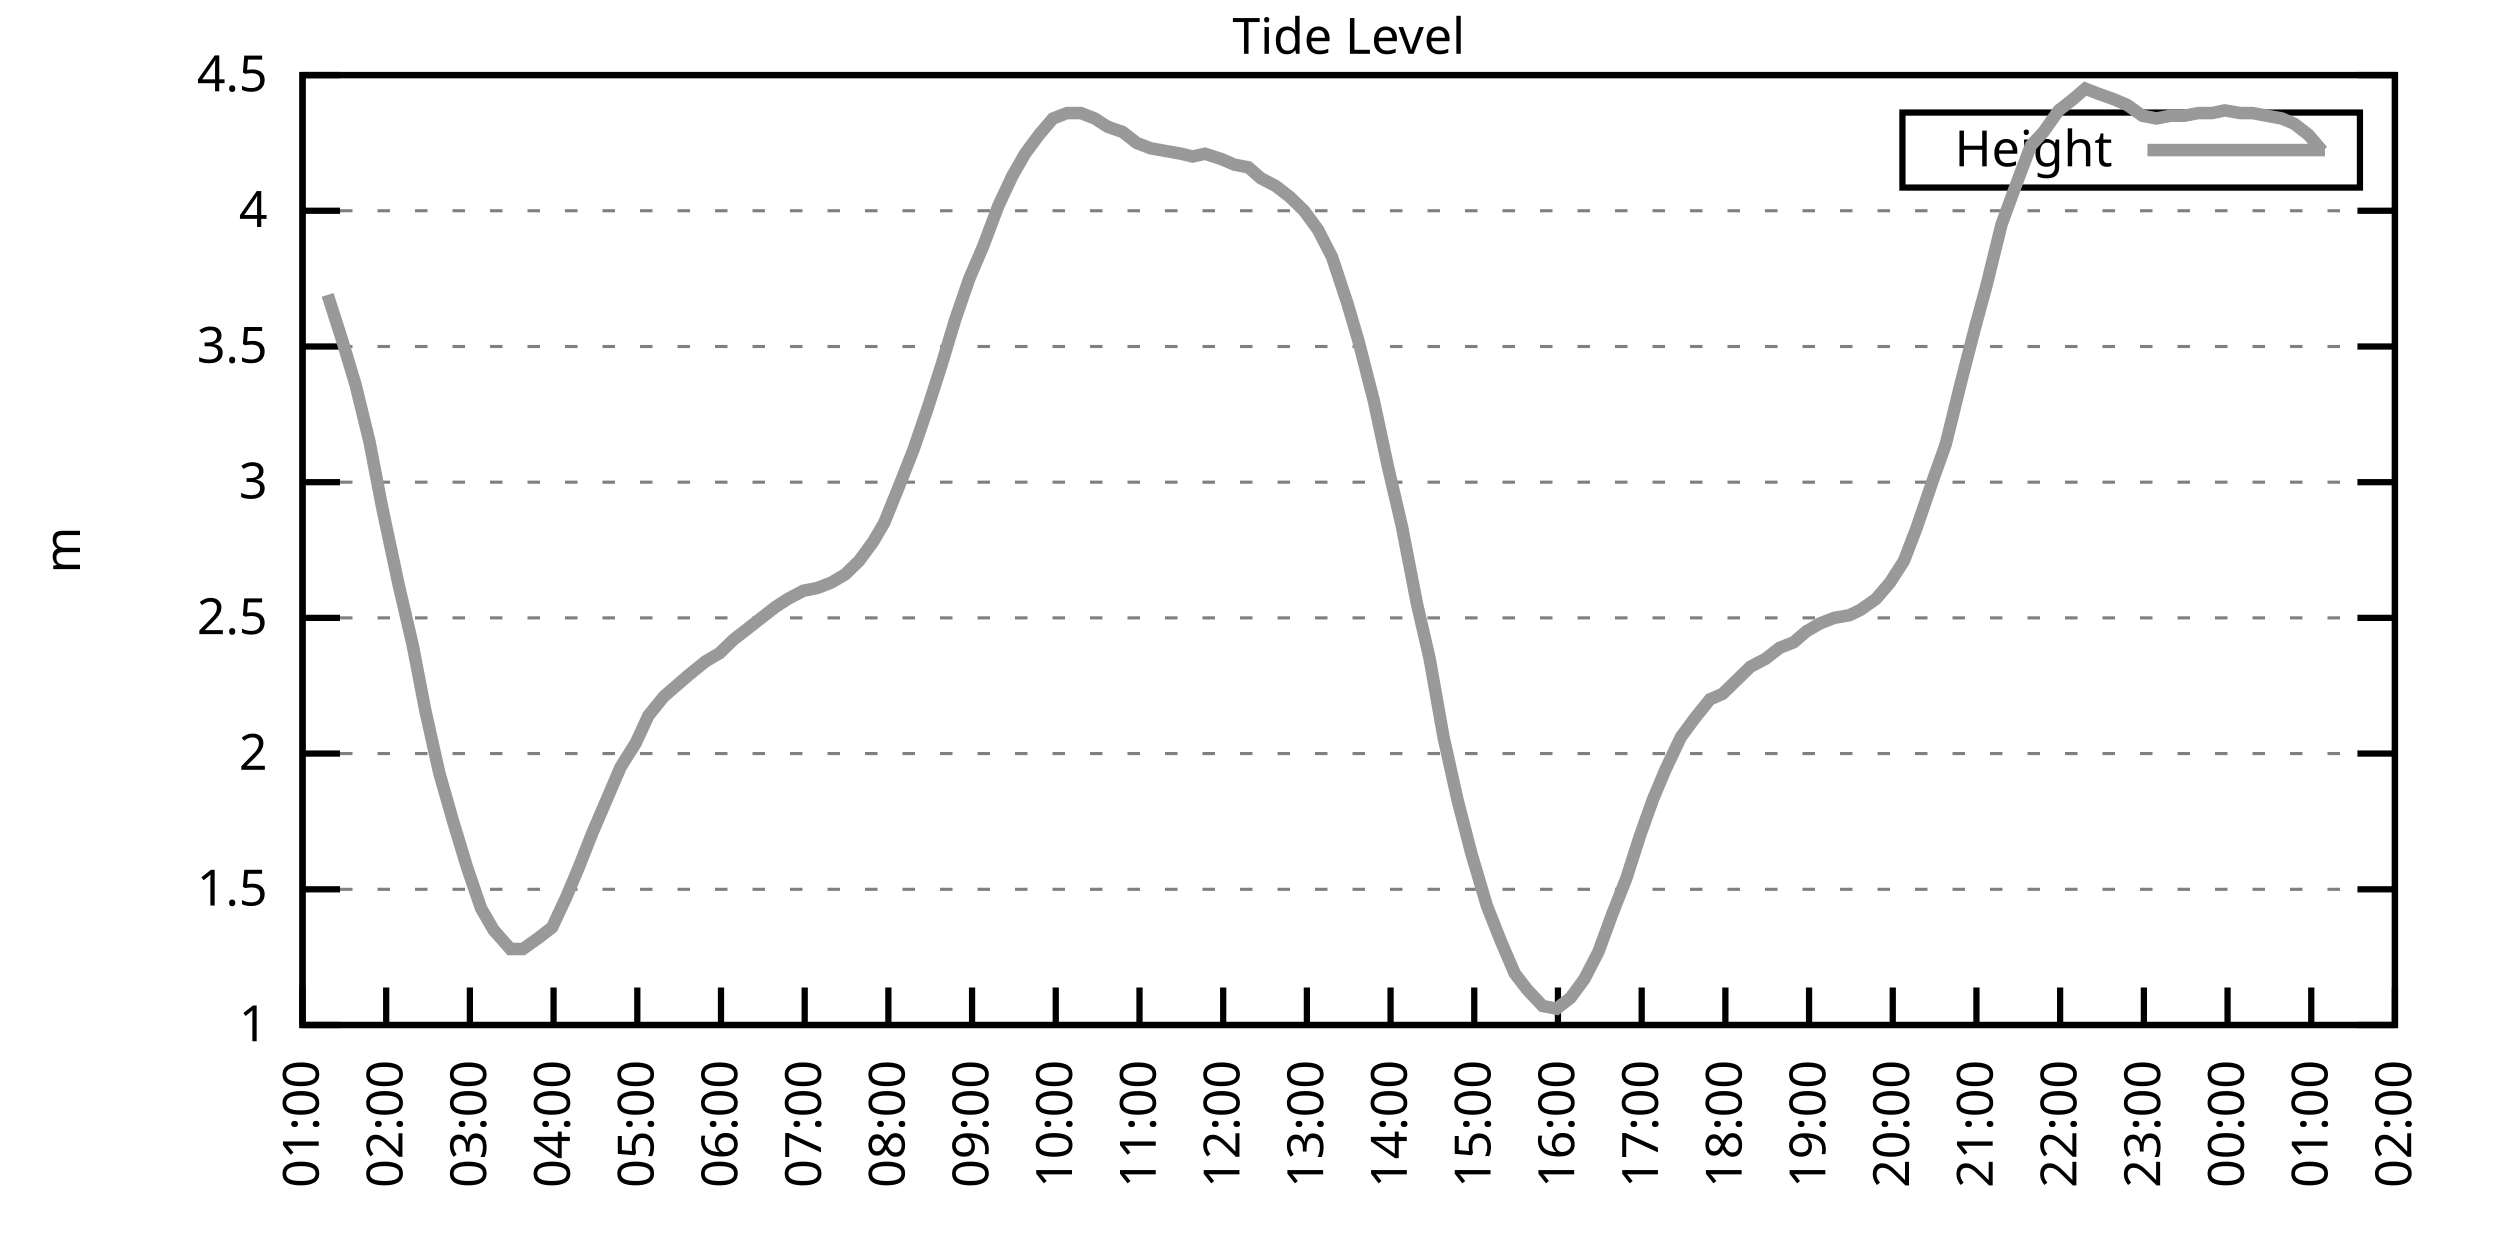
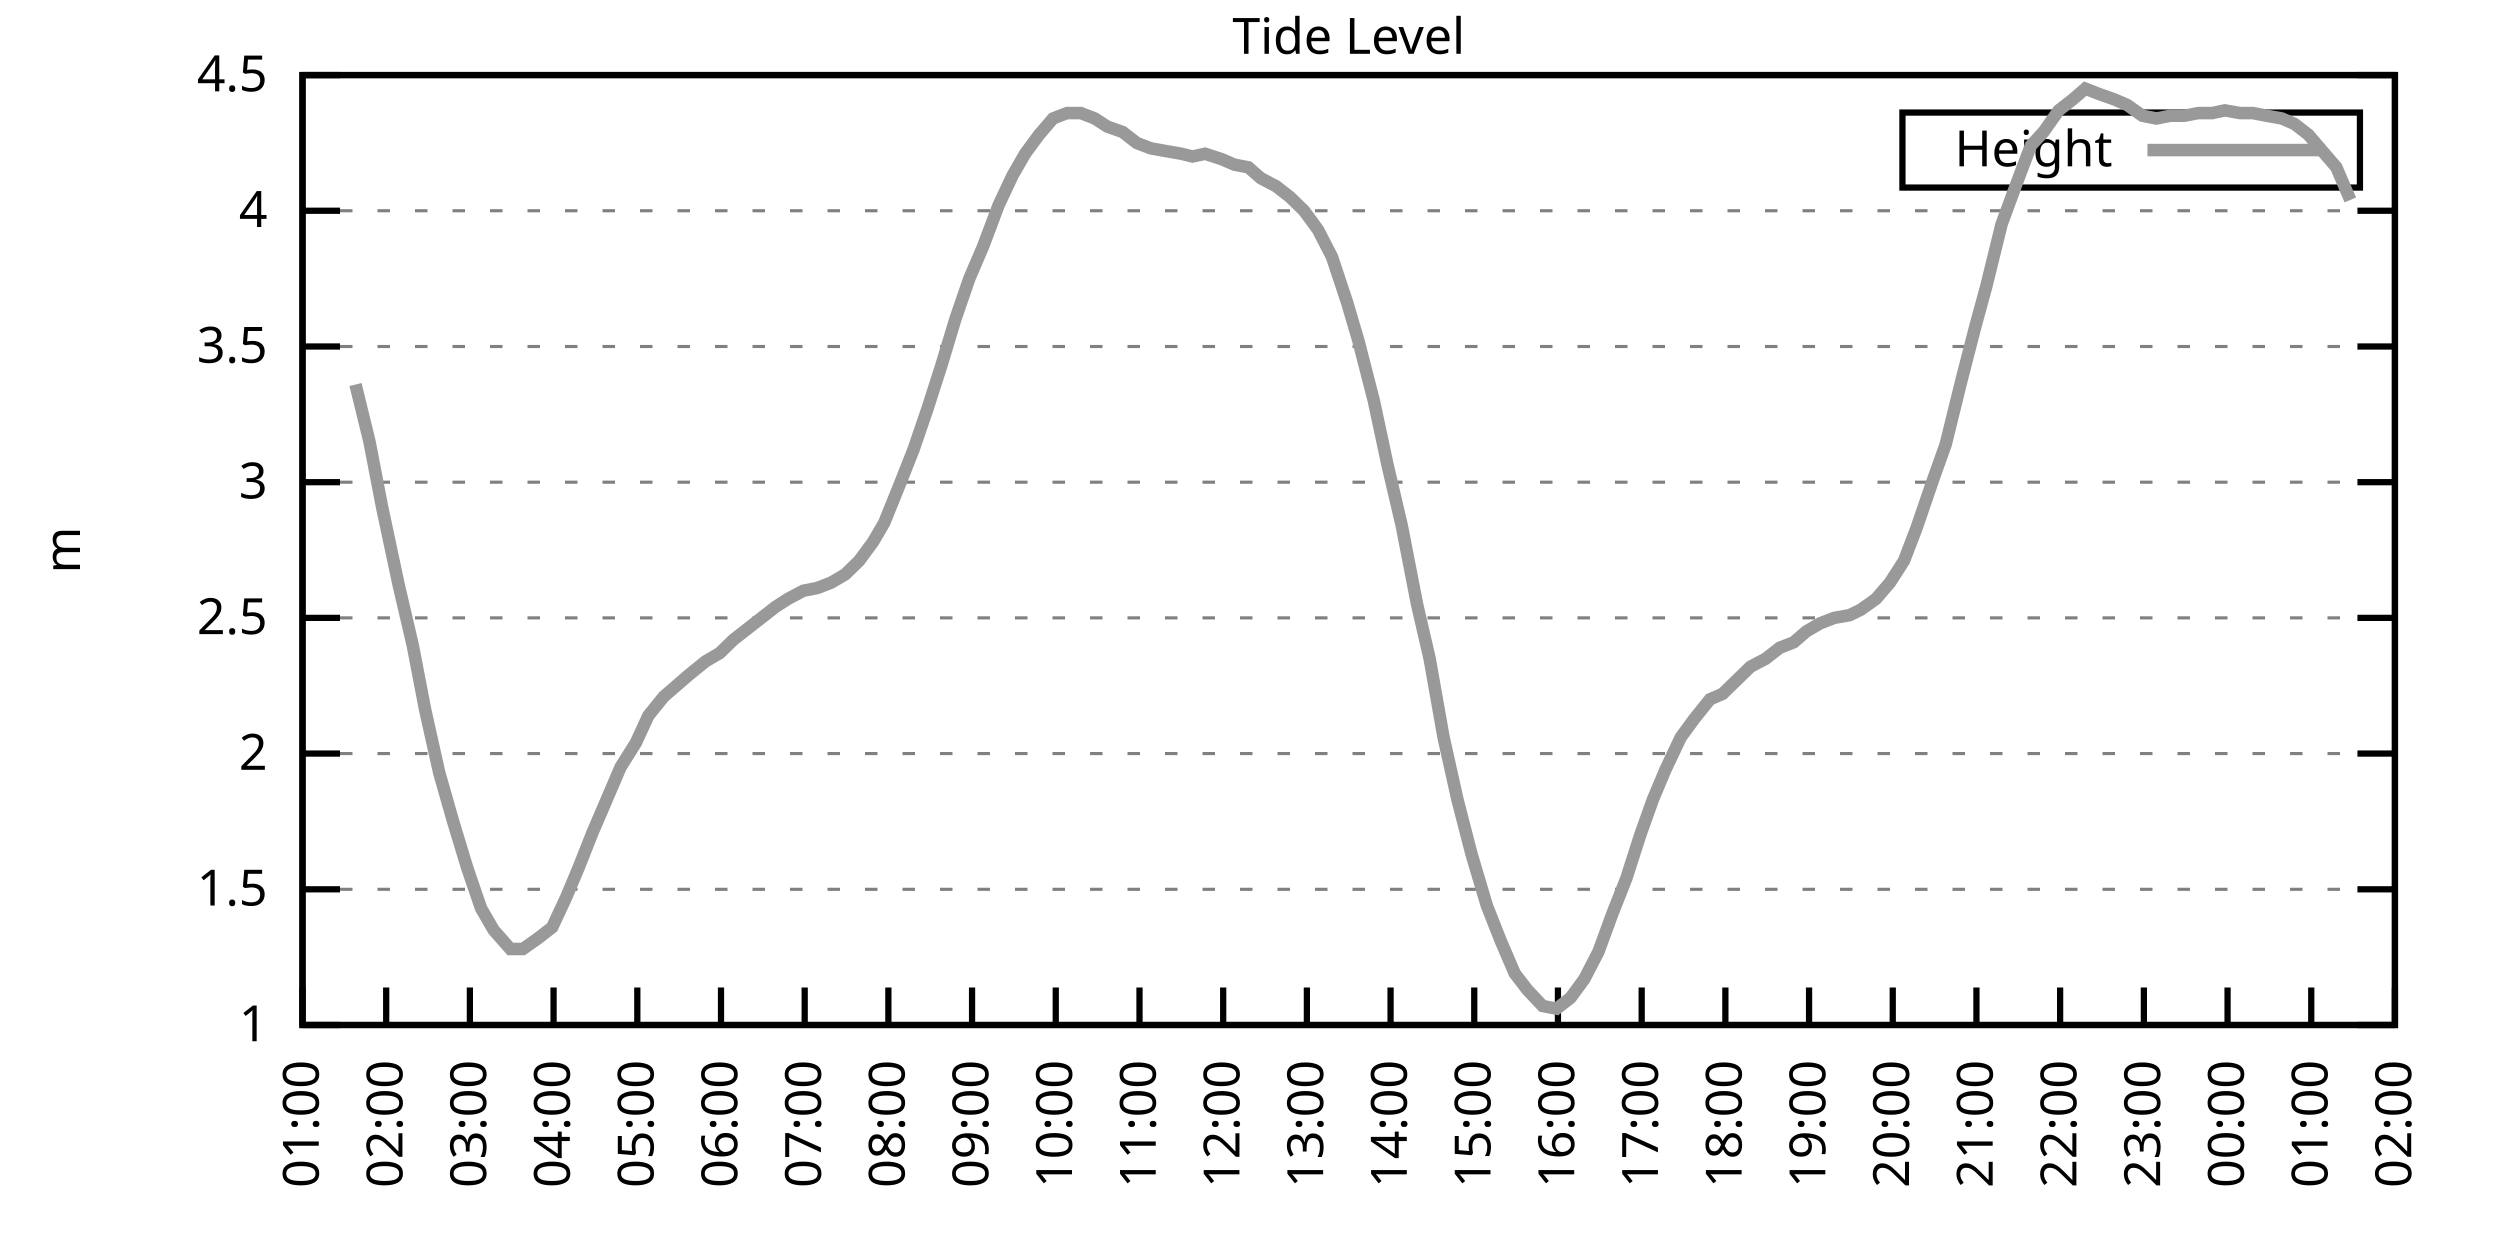
<svg xmlns="http://www.w3.org/2000/svg" xmlns:xlink="http://www.w3.org/1999/xlink" width="400" height="200" viewBox="0 0 400 200">
  <g id="gnuplot_canvas">
    <rect x="0" y="0" width="400" height="200" fill="none" />
    <defs>
      <circle id="gpDot" r="0.5" stroke-width="0.5" stroke="currentColor" />
      <path id="gpPt0" stroke-width="0.333" stroke="currentColor" d="M-1,0 h2 M0,-1 v2" />
      <path id="gpPt1" stroke-width="0.333" stroke="currentColor" d="M-1,-1 L1,1 M1,-1 L-1,1" />
      <path id="gpPt2" stroke-width="0.333" stroke="currentColor" d="M-1,0 L1,0 M0,-1 L0,1 M-1,-1 L1,1 M-1,1 L1,-1" />
      <rect id="gpPt3" stroke-width="0.333" stroke="currentColor" x="-1" y="-1" width="2" height="2" />
      <rect id="gpPt4" stroke-width="0.333" stroke="currentColor" fill="currentColor" x="-1" y="-1" width="2" height="2" />
      <circle id="gpPt5" stroke-width="0.333" stroke="currentColor" cx="0" cy="0" r="1" />
      <use xlink:href="#gpPt5" id="gpPt6" fill="currentColor" stroke="none" />
      <path id="gpPt7" stroke-width="0.333" stroke="currentColor" d="M0,-1.33 L-1.33,0.67 L1.33,0.67 z" />
      <use xlink:href="#gpPt7" id="gpPt8" fill="currentColor" stroke="none" />
      <use xlink:href="#gpPt7" id="gpPt9" stroke="currentColor" transform="rotate(180)" />
      <use xlink:href="#gpPt9" id="gpPt10" fill="currentColor" stroke="none" />
      <use xlink:href="#gpPt3" id="gpPt11" stroke="currentColor" transform="rotate(45)" />
      <use xlink:href="#gpPt11" id="gpPt12" fill="currentColor" stroke="none" />
      <path id="gpPt13" stroke-width="0.333" stroke="currentColor" d="M0,1.330 L1.265,0.411 L0.782,-1.067 L-0.782,-1.076 L-1.265,0.411 z" />
      <use xlink:href="#gpPt13" id="gpPt14" fill="currentColor" stroke="none" />
      <filter id="textbox" filterUnits="objectBoundingBox" x="0" y="0" height="1" width="1">
        <feFlood flood-color="white" flood-opacity="1" result="bgnd" />
        <feComposite in="SourceGraphic" in2="bgnd" operator="atop" />
      </filter>
      <filter id="greybox" filterUnits="objectBoundingBox" x="0" y="0" height="1" width="1">
        <feFlood flood-color="lightgrey" flood-opacity="1" result="grey" />
        <feComposite in="SourceGraphic" in2="grey" operator="atop" />
      </filter>
    </defs>
    <g fill="none" color="white" stroke="currentColor" stroke-width="1.00" stroke-linecap="butt" stroke-linejoin="miter">
</g>
    <g fill="none" color="black" stroke="currentColor" stroke-width="1.00" stroke-linecap="butt" stroke-linejoin="miter">
      <g stroke="none" shape-rendering="crispEdges">
        <polygon fill="rgb(255, 255, 255)" points="48.40,164.00 383.18,164.00 383.18,12.02 48.40,12.02 " />
      </g>
    </g>
    <g fill="none" color="black" stroke="currentColor" stroke-width="1.00" stroke-linecap="butt" stroke-linejoin="miter">
</g>
    <g fill="none" color="black" stroke="black" stroke-width="0.50" stroke-linecap="butt" stroke-linejoin="miter">
</g>
    <g fill="none" color="gray" stroke="currentColor" stroke-width="0.50" stroke-linecap="butt" stroke-linejoin="miter">
      <path stroke="gray" stroke-dasharray="2,4" class="gridline" d="M48.40,164.00 L383.19,164.00  " />
    </g>
    <g fill="none" color="gray" stroke="gray" stroke-width="1.00" stroke-linecap="butt" stroke-linejoin="miter">
</g>
    <g fill="none" color="black" stroke="currentColor" stroke-width="1.00" stroke-linecap="butt" stroke-linejoin="miter">
      <path stroke="black" d="M48.40,164.00 L54.40,164.00 M383.19,164.00 L377.19,164.00  " />
      <g transform="translate(42.80,166.60)" stroke="none" fill="black" font-family="Sans" font-size="8.00" text-anchor="end">
        <text>
          <tspan font-family="Sans"> 1</tspan>
        </text>
      </g>
    </g>
    <g fill="none" color="black" stroke="currentColor" stroke-width="1.00" stroke-linecap="butt" stroke-linejoin="miter">
</g>
    <g fill="none" color="black" stroke="black" stroke-width="0.50" stroke-linecap="butt" stroke-linejoin="miter">
</g>
    <g fill="none" color="gray" stroke="currentColor" stroke-width="0.50" stroke-linecap="butt" stroke-linejoin="miter">
      <path stroke="gray" stroke-dasharray="2,4" class="gridline" d="M48.40,142.29 L383.19,142.29  " />
    </g>
    <g fill="none" color="gray" stroke="gray" stroke-width="1.00" stroke-linecap="butt" stroke-linejoin="miter">
</g>
    <g fill="none" color="black" stroke="currentColor" stroke-width="1.00" stroke-linecap="butt" stroke-linejoin="miter">
      <path stroke="black" d="M48.40,142.29 L54.40,142.29 M383.19,142.29 L377.19,142.29  " />
      <g transform="translate(42.80,144.89)" stroke="none" fill="black" font-family="Sans" font-size="8.00" text-anchor="end">
        <text>
          <tspan font-family="Sans"> 1.5</tspan>
        </text>
      </g>
    </g>
    <g fill="none" color="black" stroke="currentColor" stroke-width="1.00" stroke-linecap="butt" stroke-linejoin="miter">
</g>
    <g fill="none" color="black" stroke="black" stroke-width="0.50" stroke-linecap="butt" stroke-linejoin="miter">
</g>
    <g fill="none" color="gray" stroke="currentColor" stroke-width="0.50" stroke-linecap="butt" stroke-linejoin="miter">
      <path stroke="gray" stroke-dasharray="2,4" class="gridline" d="M48.40,120.57 L383.19,120.57  " />
    </g>
    <g fill="none" color="gray" stroke="gray" stroke-width="1.00" stroke-linecap="butt" stroke-linejoin="miter">
</g>
    <g fill="none" color="black" stroke="currentColor" stroke-width="1.00" stroke-linecap="butt" stroke-linejoin="miter">
      <path stroke="black" d="M48.40,120.57 L54.40,120.57 M383.19,120.57 L377.19,120.57  " />
      <g transform="translate(42.80,123.17)" stroke="none" fill="black" font-family="Sans" font-size="8.00" text-anchor="end">
        <text>
          <tspan font-family="Sans"> 2</tspan>
        </text>
      </g>
    </g>
    <g fill="none" color="black" stroke="currentColor" stroke-width="1.00" stroke-linecap="butt" stroke-linejoin="miter">
</g>
    <g fill="none" color="black" stroke="black" stroke-width="0.50" stroke-linecap="butt" stroke-linejoin="miter">
</g>
    <g fill="none" color="gray" stroke="currentColor" stroke-width="0.50" stroke-linecap="butt" stroke-linejoin="miter">
      <path stroke="gray" stroke-dasharray="2,4" class="gridline" d="M48.40,98.86 L383.19,98.86  " />
    </g>
    <g fill="none" color="gray" stroke="gray" stroke-width="1.00" stroke-linecap="butt" stroke-linejoin="miter">
</g>
    <g fill="none" color="black" stroke="currentColor" stroke-width="1.00" stroke-linecap="butt" stroke-linejoin="miter">
      <path stroke="black" d="M48.40,98.86 L54.40,98.86 M383.19,98.86 L377.19,98.86  " />
      <g transform="translate(42.80,101.46)" stroke="none" fill="black" font-family="Sans" font-size="8.00" text-anchor="end">
        <text>
          <tspan font-family="Sans"> 2.5</tspan>
        </text>
      </g>
    </g>
    <g fill="none" color="black" stroke="currentColor" stroke-width="1.00" stroke-linecap="butt" stroke-linejoin="miter">
</g>
    <g fill="none" color="black" stroke="black" stroke-width="0.50" stroke-linecap="butt" stroke-linejoin="miter">
</g>
    <g fill="none" color="gray" stroke="currentColor" stroke-width="0.50" stroke-linecap="butt" stroke-linejoin="miter">
      <path stroke="gray" stroke-dasharray="2,4" class="gridline" d="M48.40,77.15 L383.19,77.15  " />
    </g>
    <g fill="none" color="gray" stroke="gray" stroke-width="1.00" stroke-linecap="butt" stroke-linejoin="miter">
</g>
    <g fill="none" color="black" stroke="currentColor" stroke-width="1.00" stroke-linecap="butt" stroke-linejoin="miter">
      <path stroke="black" d="M48.40,77.15 L54.40,77.15 M383.19,77.15 L377.19,77.15  " />
      <g transform="translate(42.80,79.75)" stroke="none" fill="black" font-family="Sans" font-size="8.00" text-anchor="end">
        <text>
          <tspan font-family="Sans"> 3</tspan>
        </text>
      </g>
    </g>
    <g fill="none" color="black" stroke="currentColor" stroke-width="1.00" stroke-linecap="butt" stroke-linejoin="miter">
</g>
    <g fill="none" color="black" stroke="black" stroke-width="0.50" stroke-linecap="butt" stroke-linejoin="miter">
</g>
    <g fill="none" color="gray" stroke="currentColor" stroke-width="0.50" stroke-linecap="butt" stroke-linejoin="miter">
      <path stroke="gray" stroke-dasharray="2,4" class="gridline" d="M48.40,55.44 L383.19,55.44  " />
    </g>
    <g fill="none" color="gray" stroke="gray" stroke-width="1.00" stroke-linecap="butt" stroke-linejoin="miter">
</g>
    <g fill="none" color="black" stroke="currentColor" stroke-width="1.00" stroke-linecap="butt" stroke-linejoin="miter">
      <path stroke="black" d="M48.40,55.44 L54.40,55.44 M383.19,55.44 L377.19,55.44  " />
      <g transform="translate(42.80,58.04)" stroke="none" fill="black" font-family="Sans" font-size="8.00" text-anchor="end">
        <text>
          <tspan font-family="Sans"> 3.5</tspan>
        </text>
      </g>
    </g>
    <g fill="none" color="black" stroke="currentColor" stroke-width="1.00" stroke-linecap="butt" stroke-linejoin="miter">
</g>
    <g fill="none" color="black" stroke="black" stroke-width="0.50" stroke-linecap="butt" stroke-linejoin="miter">
</g>
    <g fill="none" color="gray" stroke="currentColor" stroke-width="0.50" stroke-linecap="butt" stroke-linejoin="miter">
      <path stroke="gray" stroke-dasharray="2,4" class="gridline" d="M48.40,33.72 L383.19,33.72  " />
    </g>
    <g fill="none" color="gray" stroke="gray" stroke-width="1.00" stroke-linecap="butt" stroke-linejoin="miter">
</g>
    <g fill="none" color="black" stroke="currentColor" stroke-width="1.00" stroke-linecap="butt" stroke-linejoin="miter">
      <path stroke="black" d="M48.40,33.72 L54.40,33.72 M383.19,33.72 L377.19,33.72  " />
      <g transform="translate(42.80,36.32)" stroke="none" fill="black" font-family="Sans" font-size="8.00" text-anchor="end">
        <text>
          <tspan font-family="Sans"> 4</tspan>
        </text>
      </g>
    </g>
    <g fill="none" color="black" stroke="currentColor" stroke-width="1.00" stroke-linecap="butt" stroke-linejoin="miter">
</g>
    <g fill="none" color="black" stroke="black" stroke-width="0.50" stroke-linecap="butt" stroke-linejoin="miter">
</g>
    <g fill="none" color="gray" stroke="currentColor" stroke-width="0.50" stroke-linecap="butt" stroke-linejoin="miter">
      <path stroke="gray" stroke-dasharray="2,4" class="gridline" d="M48.40,12.01 L383.19,12.01  " />
    </g>
    <g fill="none" color="gray" stroke="gray" stroke-width="1.00" stroke-linecap="butt" stroke-linejoin="miter">
</g>
    <g fill="none" color="black" stroke="currentColor" stroke-width="1.00" stroke-linecap="butt" stroke-linejoin="miter">
      <path stroke="black" d="M48.40,12.01 L54.40,12.01 M383.19,12.01 L377.19,12.01  " />
      <g transform="translate(42.80,14.61)" stroke="none" fill="black" font-family="Sans" font-size="8.00" text-anchor="end">
        <text>
          <tspan font-family="Sans"> 4.5</tspan>
        </text>
      </g>
    </g>
    <g fill="none" color="black" stroke="currentColor" stroke-width="1.00" stroke-linecap="butt" stroke-linejoin="miter">
      <path stroke="black" d="M48.40,164.00 L48.40,158.00  " />
      <g transform="translate(51.00,169.60) rotate(270.00)" stroke="none" fill="black" font-family="Sans" font-size="8.00" text-anchor="end">
        <text>
          <tspan font-family="Sans">01:00</tspan>
        </text>
      </g>
    </g>
    <g fill="none" color="black" stroke="currentColor" stroke-width="1.00" stroke-linecap="butt" stroke-linejoin="miter">
      <path stroke="black" d="M61.79,164.00 L61.79,158.00  " />
      <g transform="translate(64.39,169.60) rotate(270.00)" stroke="none" fill="black" font-family="Sans" font-size="8.00" text-anchor="end">
        <text>
          <tspan font-family="Sans">02:00</tspan>
        </text>
      </g>
    </g>
    <g fill="none" color="black" stroke="currentColor" stroke-width="1.00" stroke-linecap="butt" stroke-linejoin="miter">
      <path stroke="black" d="M75.18,164.00 L75.18,158.00  " />
      <g transform="translate(77.78,169.60) rotate(270.00)" stroke="none" fill="black" font-family="Sans" font-size="8.00" text-anchor="end">
        <text>
          <tspan font-family="Sans">03:00</tspan>
        </text>
      </g>
    </g>
    <g fill="none" color="black" stroke="currentColor" stroke-width="1.00" stroke-linecap="butt" stroke-linejoin="miter">
      <path stroke="black" d="M88.57,164.00 L88.57,158.00  " />
      <g transform="translate(91.17,169.60) rotate(270.00)" stroke="none" fill="black" font-family="Sans" font-size="8.00" text-anchor="end">
        <text>
          <tspan font-family="Sans">04:00</tspan>
        </text>
      </g>
    </g>
    <g fill="none" color="black" stroke="currentColor" stroke-width="1.00" stroke-linecap="butt" stroke-linejoin="miter">
      <path stroke="black" d="M101.97,164.00 L101.97,158.00  " />
      <g transform="translate(104.57,169.60) rotate(270.00)" stroke="none" fill="black" font-family="Sans" font-size="8.00" text-anchor="end">
        <text>
          <tspan font-family="Sans">05:00</tspan>
        </text>
      </g>
    </g>
    <g fill="none" color="black" stroke="currentColor" stroke-width="1.00" stroke-linecap="butt" stroke-linejoin="miter">
      <path stroke="black" d="M115.36,164.00 L115.36,158.00  " />
      <g transform="translate(117.96,169.60) rotate(270.00)" stroke="none" fill="black" font-family="Sans" font-size="8.00" text-anchor="end">
        <text>
          <tspan font-family="Sans">06:00</tspan>
        </text>
      </g>
    </g>
    <g fill="none" color="black" stroke="currentColor" stroke-width="1.00" stroke-linecap="butt" stroke-linejoin="miter">
      <path stroke="black" d="M128.75,164.00 L128.75,158.00  " />
      <g transform="translate(131.35,169.60) rotate(270.00)" stroke="none" fill="black" font-family="Sans" font-size="8.00" text-anchor="end">
        <text>
          <tspan font-family="Sans">07:00</tspan>
        </text>
      </g>
    </g>
    <g fill="none" color="black" stroke="currentColor" stroke-width="1.00" stroke-linecap="butt" stroke-linejoin="miter">
      <path stroke="black" d="M142.14,164.00 L142.14,158.00  " />
      <g transform="translate(144.74,169.60) rotate(270.00)" stroke="none" fill="black" font-family="Sans" font-size="8.00" text-anchor="end">
        <text>
          <tspan font-family="Sans">08:00</tspan>
        </text>
      </g>
    </g>
    <g fill="none" color="black" stroke="currentColor" stroke-width="1.00" stroke-linecap="butt" stroke-linejoin="miter">
      <path stroke="black" d="M155.53,164.00 L155.53,158.00  " />
      <g transform="translate(158.13,169.60) rotate(270.00)" stroke="none" fill="black" font-family="Sans" font-size="8.00" text-anchor="end">
        <text>
          <tspan font-family="Sans">09:00</tspan>
        </text>
      </g>
    </g>
    <g fill="none" color="black" stroke="currentColor" stroke-width="1.00" stroke-linecap="butt" stroke-linejoin="miter">
      <path stroke="black" d="M168.92,164.00 L168.92,158.00  " />
      <g transform="translate(171.52,169.60) rotate(270.00)" stroke="none" fill="black" font-family="Sans" font-size="8.00" text-anchor="end">
        <text>
          <tspan font-family="Sans">10:00</tspan>
        </text>
      </g>
    </g>
    <g fill="none" color="black" stroke="currentColor" stroke-width="1.00" stroke-linecap="butt" stroke-linejoin="miter">
      <path stroke="black" d="M182.32,164.00 L182.32,158.00  " />
      <g transform="translate(184.92,169.60) rotate(270.00)" stroke="none" fill="black" font-family="Sans" font-size="8.00" text-anchor="end">
        <text>
          <tspan font-family="Sans">11:00</tspan>
        </text>
      </g>
    </g>
    <g fill="none" color="black" stroke="currentColor" stroke-width="1.00" stroke-linecap="butt" stroke-linejoin="miter">
      <path stroke="black" d="M195.71,164.00 L195.71,158.00  " />
      <g transform="translate(198.31,169.60) rotate(270.00)" stroke="none" fill="black" font-family="Sans" font-size="8.00" text-anchor="end">
        <text>
          <tspan font-family="Sans">12:00</tspan>
        </text>
      </g>
    </g>
    <g fill="none" color="black" stroke="currentColor" stroke-width="1.00" stroke-linecap="butt" stroke-linejoin="miter">
      <path stroke="black" d="M209.10,164.00 L209.10,158.00  " />
      <g transform="translate(211.70,169.60) rotate(270.00)" stroke="none" fill="black" font-family="Sans" font-size="8.00" text-anchor="end">
        <text>
          <tspan font-family="Sans">13:00</tspan>
        </text>
      </g>
    </g>
    <g fill="none" color="black" stroke="currentColor" stroke-width="1.00" stroke-linecap="butt" stroke-linejoin="miter">
      <path stroke="black" d="M222.49,164.00 L222.49,158.00  " />
      <g transform="translate(225.09,169.60) rotate(270.00)" stroke="none" fill="black" font-family="Sans" font-size="8.00" text-anchor="end">
        <text>
          <tspan font-family="Sans">14:00</tspan>
        </text>
      </g>
    </g>
    <g fill="none" color="black" stroke="currentColor" stroke-width="1.00" stroke-linecap="butt" stroke-linejoin="miter">
      <path stroke="black" d="M235.88,164.00 L235.88,158.00  " />
      <g transform="translate(238.48,169.60) rotate(270.00)" stroke="none" fill="black" font-family="Sans" font-size="8.00" text-anchor="end">
        <text>
          <tspan font-family="Sans">15:00</tspan>
        </text>
      </g>
    </g>
    <g fill="none" color="black" stroke="currentColor" stroke-width="1.00" stroke-linecap="butt" stroke-linejoin="miter">
      <path stroke="black" d="M249.27,164.00 L249.27,158.00  " />
      <g transform="translate(251.87,169.60) rotate(270.00)" stroke="none" fill="black" font-family="Sans" font-size="8.00" text-anchor="end">
        <text>
          <tspan font-family="Sans">16:00</tspan>
        </text>
      </g>
    </g>
    <g fill="none" color="black" stroke="currentColor" stroke-width="1.00" stroke-linecap="butt" stroke-linejoin="miter">
      <path stroke="black" d="M262.67,164.00 L262.67,158.00  " />
      <g transform="translate(265.27,169.60) rotate(270.00)" stroke="none" fill="black" font-family="Sans" font-size="8.00" text-anchor="end">
        <text>
          <tspan font-family="Sans">17:00</tspan>
        </text>
      </g>
    </g>
    <g fill="none" color="black" stroke="currentColor" stroke-width="1.00" stroke-linecap="butt" stroke-linejoin="miter">
      <path stroke="black" d="M276.06,164.00 L276.06,158.00  " />
      <g transform="translate(278.66,169.60) rotate(270.00)" stroke="none" fill="black" font-family="Sans" font-size="8.00" text-anchor="end">
        <text>
          <tspan font-family="Sans">18:00</tspan>
        </text>
      </g>
    </g>
    <g fill="none" color="black" stroke="currentColor" stroke-width="1.00" stroke-linecap="butt" stroke-linejoin="miter">
      <path stroke="black" d="M289.45,164.00 L289.45,158.00  " />
      <g transform="translate(292.05,169.60) rotate(270.00)" stroke="none" fill="black" font-family="Sans" font-size="8.00" text-anchor="end">
        <text>
          <tspan font-family="Sans">19:00</tspan>
        </text>
      </g>
    </g>
    <g fill="none" color="black" stroke="currentColor" stroke-width="1.00" stroke-linecap="butt" stroke-linejoin="miter">
      <path stroke="black" d="M302.84,164.00 L302.84,158.00  " />
      <g transform="translate(305.44,169.60) rotate(270.00)" stroke="none" fill="black" font-family="Sans" font-size="8.00" text-anchor="end">
        <text>
          <tspan font-family="Sans">20:00</tspan>
        </text>
      </g>
    </g>
    <g fill="none" color="black" stroke="currentColor" stroke-width="1.00" stroke-linecap="butt" stroke-linejoin="miter">
      <path stroke="black" d="M316.23,164.00 L316.23,158.00  " />
      <g transform="translate(318.83,169.60) rotate(270.00)" stroke="none" fill="black" font-family="Sans" font-size="8.00" text-anchor="end">
        <text>
          <tspan font-family="Sans">21:00</tspan>
        </text>
      </g>
    </g>
    <g fill="none" color="black" stroke="currentColor" stroke-width="1.00" stroke-linecap="butt" stroke-linejoin="miter">
      <path stroke="black" d="M329.62,164.00 L329.62,158.00  " />
      <g transform="translate(332.22,169.60) rotate(270.00)" stroke="none" fill="black" font-family="Sans" font-size="8.00" text-anchor="end">
        <text>
          <tspan font-family="Sans">22:00</tspan>
        </text>
      </g>
    </g>
    <g fill="none" color="black" stroke="currentColor" stroke-width="1.00" stroke-linecap="butt" stroke-linejoin="miter">
      <path stroke="black" d="M343.02,164.00 L343.02,158.00  " />
      <g transform="translate(345.62,169.60) rotate(270.00)" stroke="none" fill="black" font-family="Sans" font-size="8.00" text-anchor="end">
        <text>
          <tspan font-family="Sans">23:00</tspan>
        </text>
      </g>
    </g>
    <g fill="none" color="black" stroke="currentColor" stroke-width="1.00" stroke-linecap="butt" stroke-linejoin="miter">
      <path stroke="black" d="M356.41,164.00 L356.41,158.00  " />
      <g transform="translate(359.01,169.60) rotate(270.00)" stroke="none" fill="black" font-family="Sans" font-size="8.00" text-anchor="end">
        <text>
          <tspan font-family="Sans">00:00</tspan>
        </text>
      </g>
    </g>
    <g fill="none" color="black" stroke="currentColor" stroke-width="1.00" stroke-linecap="butt" stroke-linejoin="miter">
      <path stroke="black" d="M369.80,164.00 L369.80,158.00  " />
      <g transform="translate(372.40,169.60) rotate(270.00)" stroke="none" fill="black" font-family="Sans" font-size="8.00" text-anchor="end">
        <text>
          <tspan font-family="Sans">01:00</tspan>
        </text>
      </g>
    </g>
    <g fill="none" color="black" stroke="currentColor" stroke-width="1.00" stroke-linecap="butt" stroke-linejoin="miter">
      <path stroke="black" d="M383.19,164.00 L383.19,158.00  " />
      <g transform="translate(385.79,169.60) rotate(270.00)" stroke="none" fill="black" font-family="Sans" font-size="8.00" text-anchor="end">
        <text>
          <tspan font-family="Sans">02:00</tspan>
        </text>
      </g>
    </g>
    <g fill="none" color="black" stroke="currentColor" stroke-width="1.00" stroke-linecap="butt" stroke-linejoin="miter">
</g>
    <g fill="none" color="black" stroke="currentColor" stroke-width="1.00" stroke-linecap="butt" stroke-linejoin="miter">
      <path stroke="black" d="M48.40,12.01 L48.40,164.00 L383.19,164.00 L383.19,12.01 L48.40,12.01 Z  " />
    </g>
    <g fill="none" color="black" stroke="currentColor" stroke-width="1.00" stroke-linecap="butt" stroke-linejoin="miter">
</g>
    <g fill="none" color="black" stroke="currentColor" stroke-width="1.00" stroke-linecap="butt" stroke-linejoin="miter">
      <path stroke="black" d="M304.39,30.01 L304.39,18.01 L377.59,18.01 L377.59,30.01 L304.39,30.01 Z  " />
    </g>
    <g id="Tide_level_plot_1">
      <g fill="none" color="white" stroke="black" stroke-width="2.00" stroke-linecap="butt" stroke-linejoin="miter">
</g>
      <g fill="none" color="black" stroke="currentColor" stroke-width="2.00" stroke-linecap="butt" stroke-linejoin="miter">
        <g transform="translate(337.99,26.61)" stroke="none" fill="black" font-family="Sans" font-size="8.00" text-anchor="end">
          <text>
            <tspan font-family="Sans">Height</tspan>
          </text>
        </g>
      </g>
      <g fill="none" color="black" stroke="currentColor" stroke-width="2.00" stroke-linecap="butt" stroke-linejoin="miter">
-         <path stroke="rgb(153, 153, 153)" d="M343.59,24.01 L371.99,24.01 M52.42,47.18 L54.65,54.13 L56.88,61.52 L59.11,70.63 L61.12,81.06 L63.80,93.65   L66.03,103.20 L68.04,113.63 L70.27,123.61 L72.50,131.43 L74.74,138.81 L76.97,145.33 L78.98,148.80 L81.66,151.84   L83.66,151.84 L86.12,150.10 L88.35,148.37 L90.58,143.59 L92.59,138.81 L94.82,133.17 L97.06,127.96 L99.29,122.75   L101.74,118.84 L103.75,114.49 L106.21,111.45 L110.22,107.98 L112.90,105.81 L115.13,104.51 L117.37,102.34 L119.60,100.60   L124.06,97.12 L126.07,95.82 L128.53,94.52 L130.76,94.08 L132.99,93.22 L135.22,91.91 L137.45,89.74 L139.69,86.70   L141.47,83.66 L143.93,77.58 L146.16,71.94 L148.39,65.42 L150.62,58.48 L152.85,51.09 L155.09,44.58 L157.32,39.37   L159.77,32.85 L162.01,28.08 L164.01,24.60 L166.25,21.56 L168.48,18.96 L170.71,18.09 L172.94,18.09 L175.17,18.96   L177.18,20.26 L179.64,21.13 L181.87,22.87 L184.10,23.73 L186.56,24.17 L189.01,24.60 L190.80,25.04 L192.81,24.60   L195.48,25.47 L197.49,26.34 L199.73,26.77 L201.73,28.51 L204.19,29.81 L206.42,31.55 L208.65,33.72 L210.88,36.76   L213.12,41.11 L215.57,48.49 L217.36,54.57 L219.81,64.12 L222.04,74.54 L224.28,84.10 L226.73,96.69 L228.74,105.38   L230.97,117.97 L233.20,127.96 L235.44,136.64 L237.89,144.89 L240.12,150.54 L242.36,155.75 L244.36,158.35 L246.82,160.96   L249.05,161.39 L251.28,159.66 L253.51,156.62 L255.75,152.28 L257.98,146.20 L260.21,140.55 L262.44,133.60 L264.45,127.96   L266.46,123.18 L268.92,117.97 L271.15,114.93 L273.60,111.89 L275.61,111.02 L277.84,108.85 L280.07,106.68 L282.53,105.38   L284.76,103.64 L286.99,102.77 L289.00,101.03 L291.23,99.73 L293.47,98.86 L295.92,98.43 L297.71,97.56 L300.16,95.82   L302.39,93.22 L304.63,89.74 L306.63,84.53 L309.31,76.71 L311.32,71.07 L313.78,61.08 L316.01,52.40 L317.79,45.88   L320.25,35.89 L322.48,29.81 L324.94,23.30 L326.95,21.13 L329.40,17.66 L331.63,15.92 L333.64,14.18 L335.87,15.05   L338.33,15.92 L340.34,16.79 L342.79,18.52 L345.02,18.96 L347.26,18.52 L349.49,18.52 L351.72,18.09 L353.95,18.09   L355.96,17.66 L358.42,18.09 L360.42,18.09 L362.66,18.52 L365.11,18.96 L367.12,19.83 L369.35,21.56 L371.58,24.17    " />
+         <path stroke="rgb(153, 153, 153)" d="M343.59,24.01 L371.99,24.01 M56.88,61.52 L59.11,70.63 L61.12,81.06 L63.80,93.65 L66.03,103.20 L68.04,113.63   L70.27,123.61 L72.50,131.43 L74.74,138.81 L76.97,145.33 L78.98,148.80 L81.66,151.84 L83.66,151.84 L86.12,150.10   L88.35,148.37 L90.58,143.59 L92.59,138.81 L94.82,133.17 L97.06,127.96 L99.29,122.75 L101.74,118.84 L103.75,114.49   L106.21,111.45 L110.22,107.98 L112.90,105.81 L115.13,104.51 L117.37,102.34 L119.60,100.60 L124.06,97.12 L126.07,95.82   L128.53,94.52 L130.76,94.08 L132.99,93.22 L135.22,91.91 L137.45,89.74 L139.69,86.70 L141.47,83.66 L143.93,77.58   L146.16,71.94 L148.39,65.42 L150.62,58.48 L152.85,51.09 L155.09,44.58 L157.32,39.37 L159.77,32.85 L162.01,28.08   L164.01,24.60 L166.25,21.56 L168.48,18.96 L170.71,18.09 L172.94,18.09 L175.17,18.96 L177.18,20.26 L179.64,21.13   L181.87,22.87 L184.10,23.73 L186.56,24.17 L189.01,24.60 L190.80,25.04 L192.81,24.60 L195.48,25.47 L197.49,26.34   L199.73,26.77 L201.73,28.51 L204.19,29.81 L206.42,31.55 L208.65,33.72 L210.88,36.76 L213.12,41.11 L215.57,48.49   L217.36,54.57 L219.81,64.12 L222.04,74.54 L224.28,84.10 L226.73,96.69 L228.74,105.38 L230.97,117.97 L233.20,127.96   L235.44,136.64 L237.89,144.89 L240.12,150.54 L242.36,155.75 L244.36,158.35 L246.82,160.96 L249.05,161.39 L251.28,159.66   L253.51,156.62 L255.75,152.28 L257.98,146.20 L260.21,140.55 L262.44,133.60 L264.45,127.96 L266.46,123.18 L268.92,117.97   L271.15,114.93 L273.60,111.89 L275.61,111.02 L277.84,108.85 L280.07,106.68 L282.53,105.38 L284.76,103.64 L286.99,102.77   L289.00,101.03 L291.23,99.73 L293.47,98.86 L295.92,98.43 L297.71,97.56 L300.16,95.82 L302.39,93.22 L304.63,89.74   L306.63,84.53 L309.31,76.71 L311.32,71.07 L313.78,61.08 L316.01,52.40 L317.79,45.88 L320.25,35.89 L322.48,29.81   L324.94,23.30 L326.95,21.13 L329.40,17.66 L331.63,15.92 L333.64,14.18 L335.87,15.05 L338.33,15.92 L340.34,16.79   L342.79,18.52 L345.02,18.96 L347.26,18.52 L349.49,18.52 L351.72,18.09 L353.95,18.09 L355.96,17.66 L358.42,18.09   L360.42,18.09 L362.66,18.52 L365.11,18.96 L367.12,19.83 L369.35,21.56 L371.58,24.17 L373.82,26.77 L376.05,31.99    " />
      </g>
    </g>
    <g fill="none" color="black" stroke="currentColor" stroke-width="2.00" stroke-linecap="butt" stroke-linejoin="miter">
</g>
    <g fill="none" color="black" stroke="black" stroke-width="1.00" stroke-linecap="butt" stroke-linejoin="miter">
</g>
    <g fill="none" color="black" stroke="currentColor" stroke-width="1.00" stroke-linecap="butt" stroke-linejoin="miter">
      <path stroke="black" d="M48.40,12.01 L48.40,164.00 L383.19,164.00 L383.19,12.01 L48.40,12.01 Z  " />
      <g transform="translate(12.80,88.01) rotate(270.00)" stroke="none" fill="black" font-family="Sans" font-size="8.00" text-anchor="middle">
        <text>
          <tspan font-family="Sans">m</tspan>
        </text>
      </g>
    </g>
    <g fill="none" color="black" stroke="currentColor" stroke-width="1.00" stroke-linecap="butt" stroke-linejoin="miter">
</g>
    <g fill="none" color="black" stroke="currentColor" stroke-width="1.00" stroke-linecap="butt" stroke-linejoin="miter">
      <g transform="translate(215.79,8.61)" stroke="none" fill="black" font-family="Sans" font-size="8.00" text-anchor="middle">
        <text>
          <tspan font-family="Sans">Tide Level</tspan>
        </text>
      </g>
    </g>
    <g fill="none" color="black" stroke="currentColor" stroke-width="1.00" stroke-linecap="butt" stroke-linejoin="miter">
</g>
  </g>
</svg>
